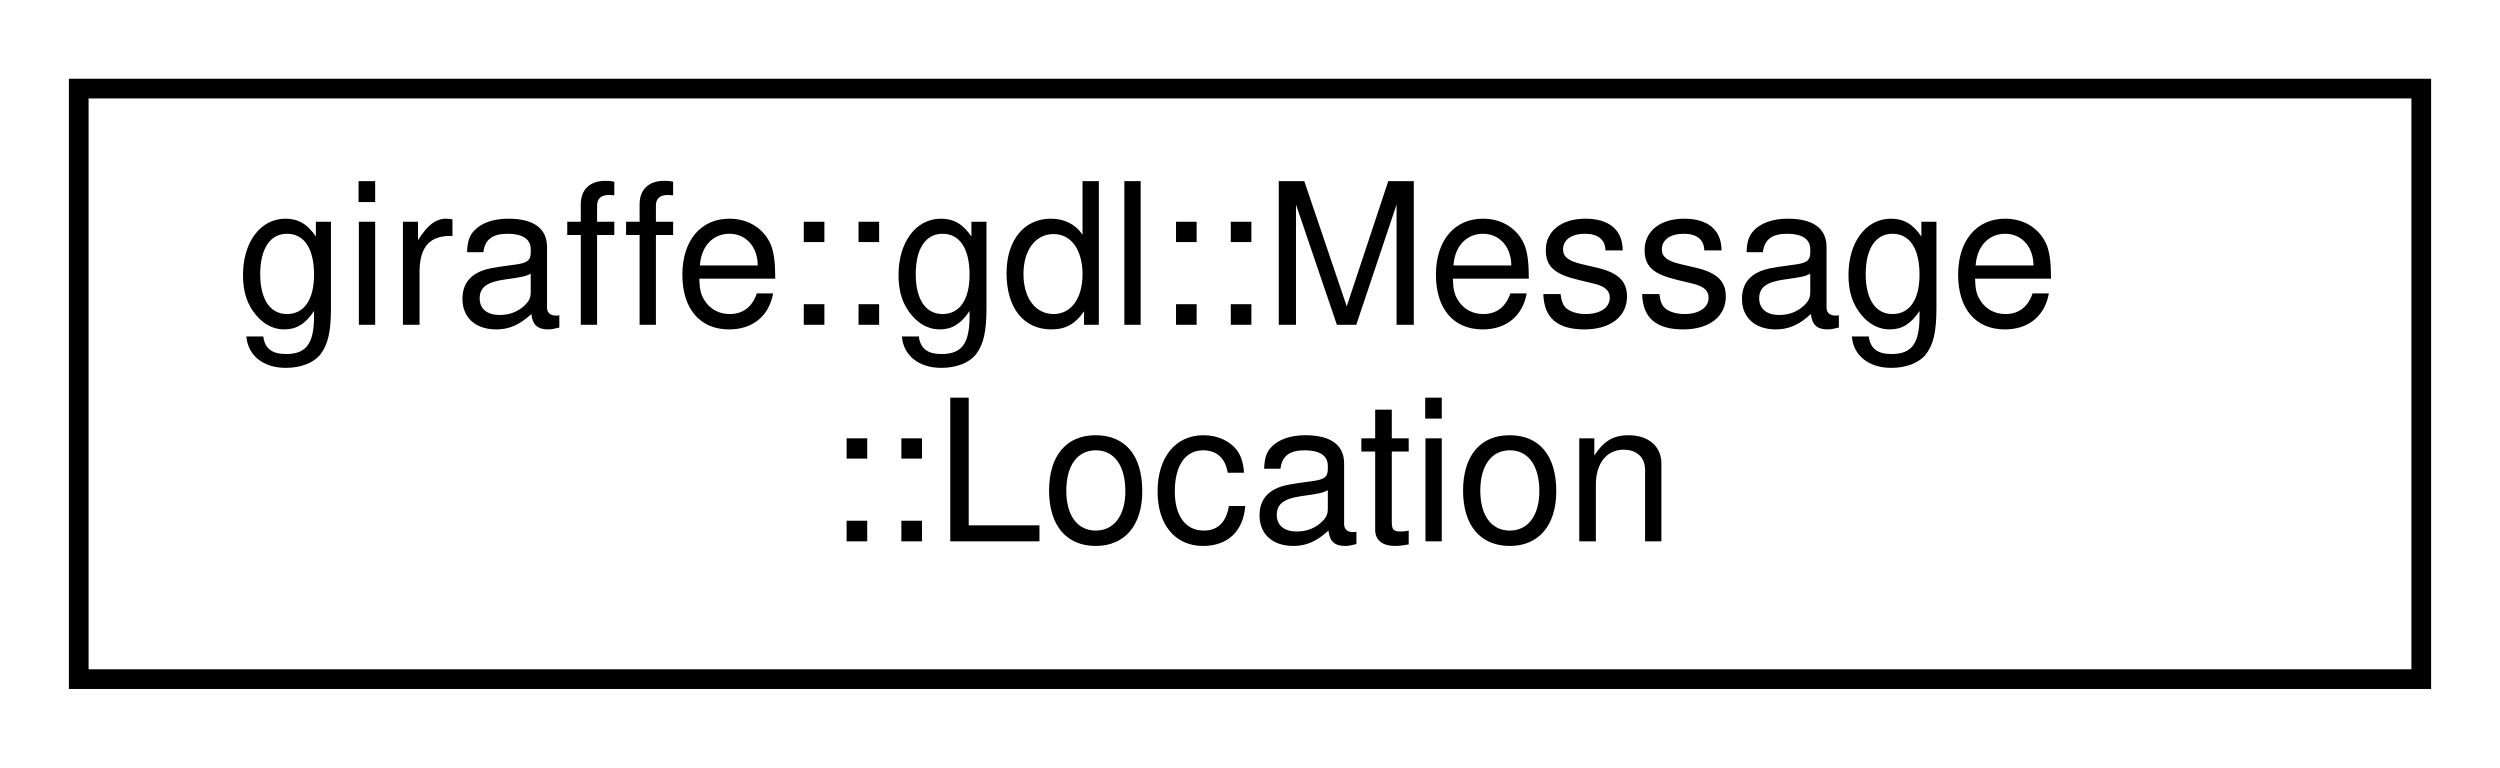
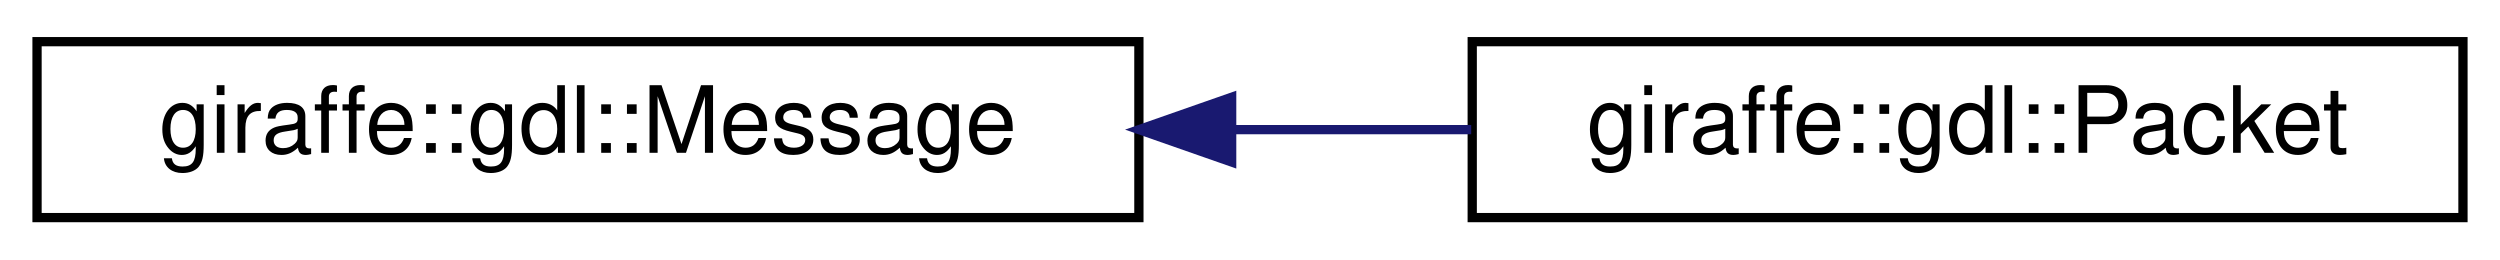
- <svg xmlns="http://www.w3.org/2000/svg" xmlns:xlink="http://www.w3.org/1999/xlink" width="127pt" height="39pt" viewBox="0.00 0.00 127.00 39.00">
-   <g id="graph0" class="graph" transform="scale(1 1) rotate(0) translate(4 35)">
+ <svg xmlns="http://www.w3.org/2000/svg" xmlns:xlink="http://www.w3.org/1999/xlink" width="270pt" height="28pt" viewBox="0.00 0.00 270.00 28.00">
+   <g id="graph0" class="graph" transform="scale(1 1) rotate(0) translate(4 24)">
    <g id="node1" class="node">
      <g id="a_node1">
-         <a xlink:href="classgiraffe_1_1gdl_1_1Message.html#structgiraffe_1_1gdl_1_1Message_1_1Location" target="_top" xlink:title=" ">
-           <polygon fill="none" stroke="black" points="0,-0.5 0,-30.5 119,-30.5 119,-0.5 0,-0.5" />
-           <text text-anchor="start" x="8" y="-18.5" font-family="Helvetica,sans-Serif" font-size="10.00">giraffe::gdl::Message</text>
-           <text text-anchor="middle" x="59.5" y="-7.5" font-family="Helvetica,sans-Serif" font-size="10.00">::Location</text>
+         <a xlink:href="classgiraffe_1_1gdl_1_1Message.html" target="_top" xlink:title="A message that can be sent via GDL.">
+           <polygon fill="none" stroke="black" points="0,-0.5 0,-19.5 119,-19.5 119,-0.5 0,-0.5" />
+           <text text-anchor="middle" x="59.5" y="-7.5" font-family="Helvetica,sans-Serif" font-size="10.00">giraffe::gdl::Message</text>
        </a>
      </g>
    </g>
+     <g id="node2" class="node">
+       <g id="a_node2">
+         <a xlink:href="classgiraffe_1_1gdl_1_1Packet.html" target="_top" xlink:title="The packet class is used in the transport and network layers. It contains some extra information.">
+           <polygon fill="none" stroke="black" points="155,-0.5 155,-19.5 262,-19.5 262,-0.5 155,-0.5" />
+           <text text-anchor="middle" x="208.5" y="-7.5" font-family="Helvetica,sans-Serif" font-size="10.00">giraffe::gdl::Packet</text>
+         </a>
+       </g>
+     </g>
+     <g id="edge1" class="edge">
+       <path fill="none" stroke="midnightblue" d="M129.12,-10C137.78,-10 146.53,-10 154.89,-10" />
+       <polygon fill="midnightblue" stroke="midnightblue" points="129.02,-6.5 119.02,-10 129.02,-13.5 129.02,-6.5" />
+     </g>
  </g>
</svg>
